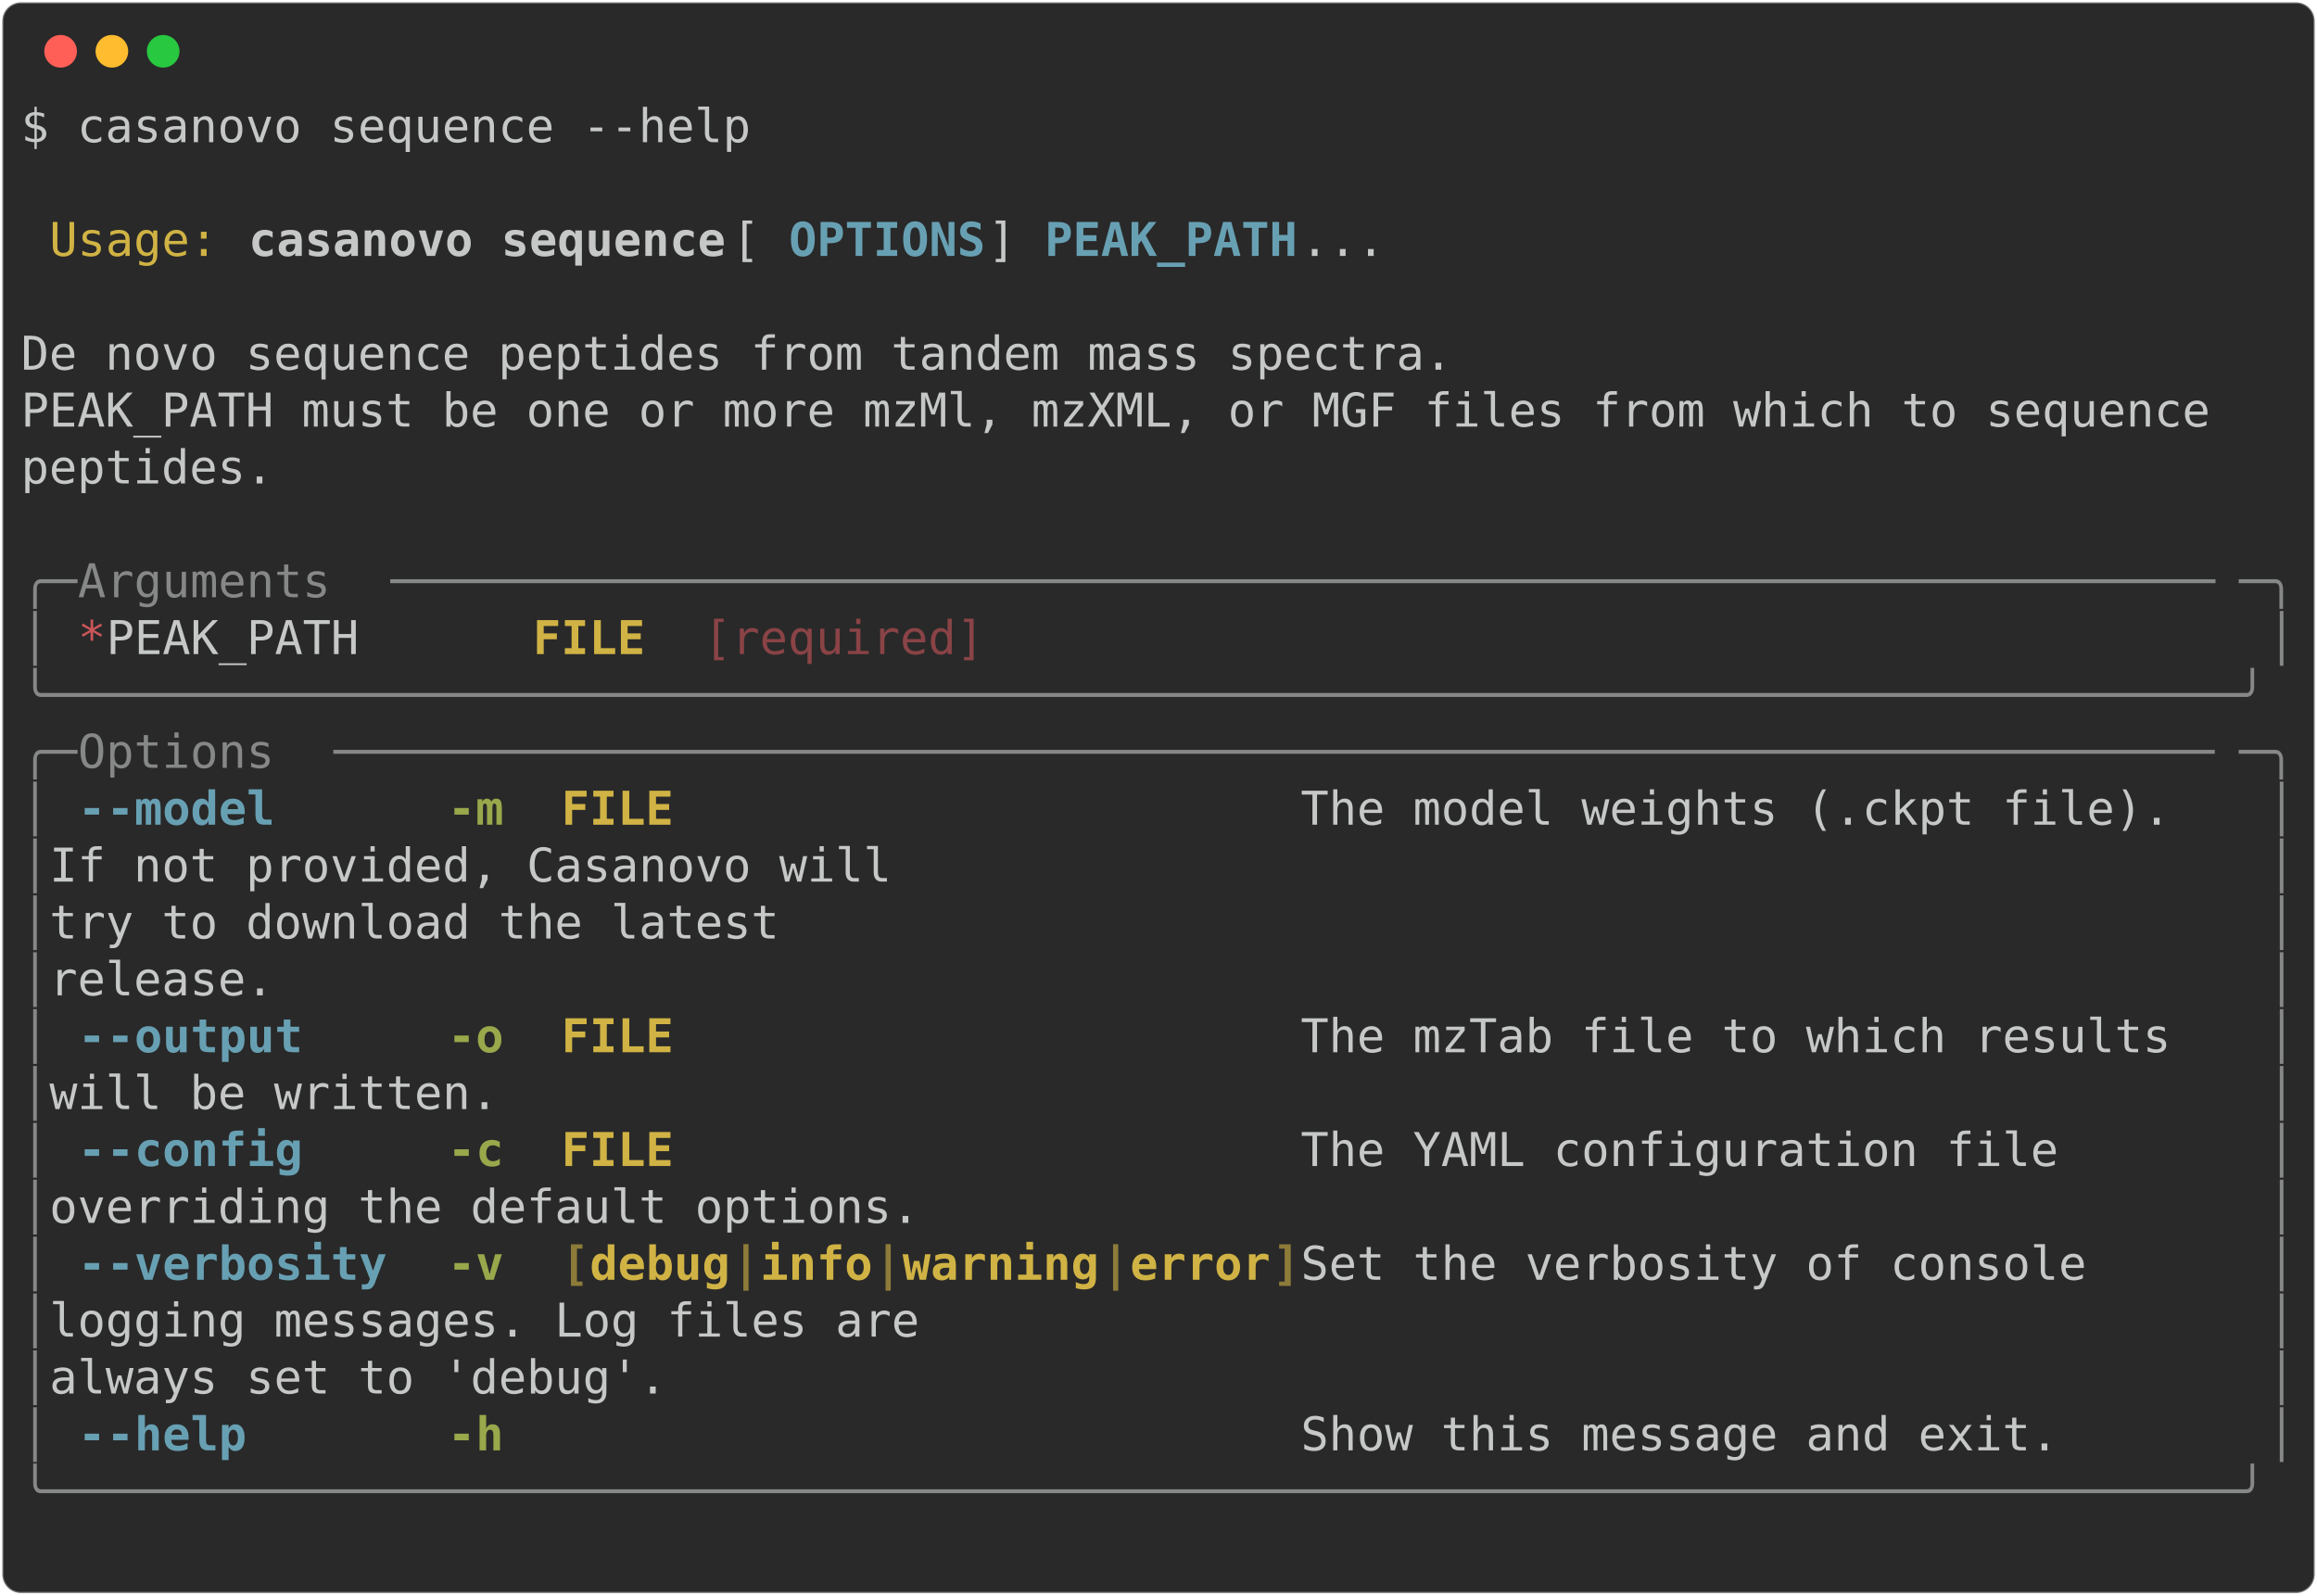
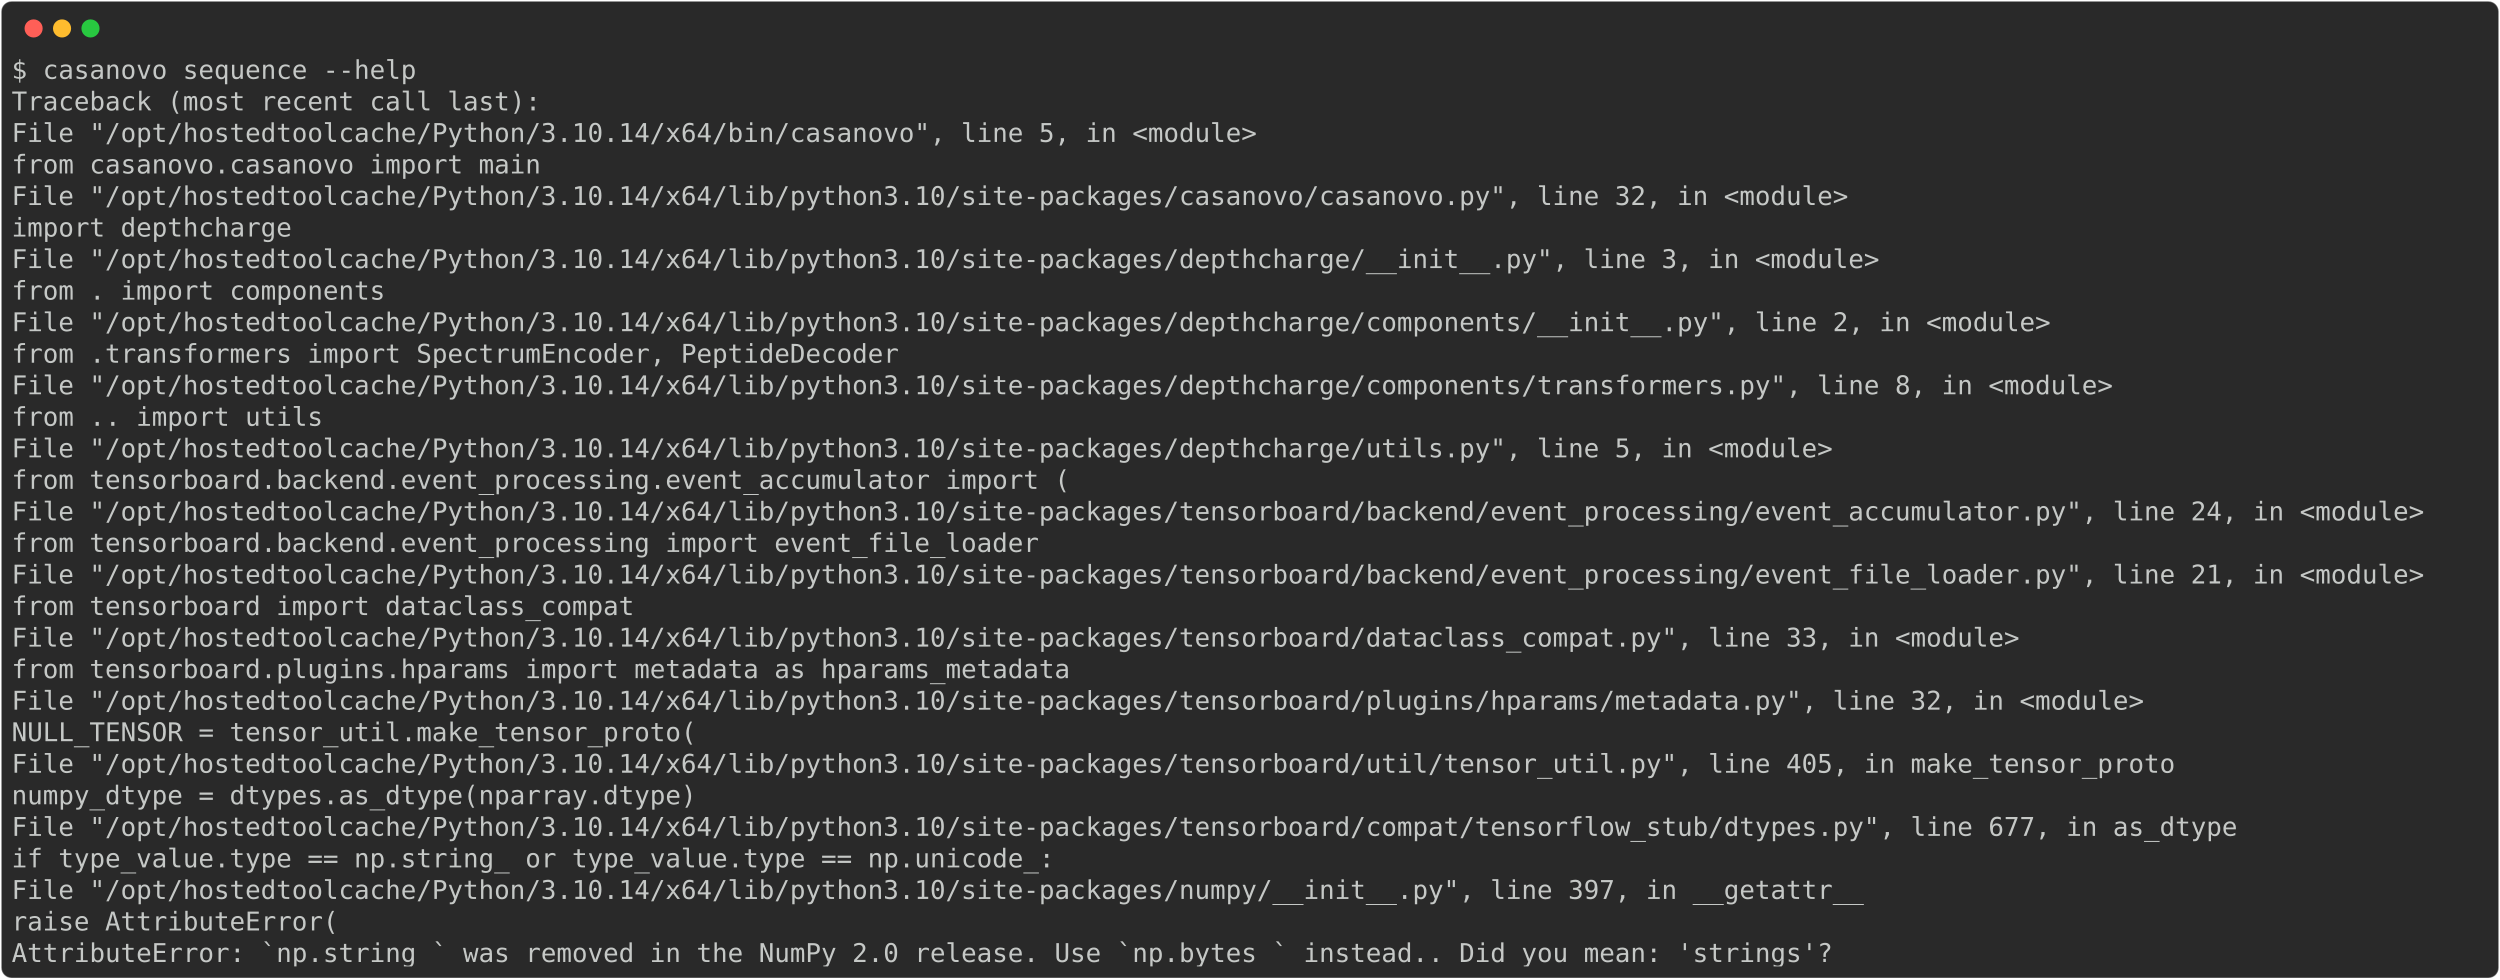
- <svg xmlns="http://www.w3.org/2000/svg" class="rich-terminal" viewBox="0 0 994 684.4">
+ <svg xmlns="http://www.w3.org/2000/svg" class="rich-terminal" viewBox="0 0 1934 757.6">
  <style>

    @font-face {
        font-family: "Fira Code";
        src: local("FiraCode-Regular"),
                url("https://cdnjs.cloudflare.com/ajax/libs/firacode/6.2.0/woff2/FiraCode-Regular.woff2") format("woff2"),
                url("https://cdnjs.cloudflare.com/ajax/libs/firacode/6.2.0/woff/FiraCode-Regular.woff") format("woff");
        font-style: normal;
        font-weight: 400;
    }
    @font-face {
        font-family: "Fira Code";
        src: local("FiraCode-Bold"),
                url("https://cdnjs.cloudflare.com/ajax/libs/firacode/6.2.0/woff2/FiraCode-Bold.woff2") format("woff2"),
                url("https://cdnjs.cloudflare.com/ajax/libs/firacode/6.2.0/woff/FiraCode-Bold.woff") format("woff");
        font-style: bold;
        font-weight: 700;
    }

-     .terminal-2396407494-matrix {
+     .terminal-2412464901-matrix {
        font-family: Fira Code, monospace;
        font-size: 20px;
        line-height: 24.4px;
        font-variant-east-asian: full-width;
    }

-     .terminal-2396407494-title {
+     .terminal-2412464901-title {
        font-size: 18px;
        font-weight: bold;
        font-family: arial;
    }

-     .terminal-2396407494-r1 { fill: #c5c8c6 }
- .terminal-2396407494-r2 { fill: #d0b344 }
- .terminal-2396407494-r3 { fill: #c5c8c6;font-weight: bold }
- .terminal-2396407494-r4 { fill: #68a0b3;font-weight: bold }
- .terminal-2396407494-r5 { fill: #868887 }
- .terminal-2396407494-r6 { fill: #cc555a }
- .terminal-2396407494-r7 { fill: #d0b344;font-weight: bold }
- .terminal-2396407494-r8 { fill: #8a4346 }
- .terminal-2396407494-r9 { fill: #98a84b;font-weight: bold }
- .terminal-2396407494-r10 { fill: #8d7b39;font-weight: bold }
+     .terminal-2412464901-r1 { fill: #c5c8c6 }
    </style>
  <defs>
-     <clipPath id="terminal-2396407494-clip-terminal">
-       <rect x="0" y="0" width="975.0" height="633.4" />
-     </clipPath>
-     <clipPath id="terminal-2396407494-line-0">
-       <rect x="0" y="1.5" width="976" height="24.65" />
-     </clipPath>
-     <clipPath id="terminal-2396407494-line-1">
-       <rect x="0" y="25.9" width="976" height="24.65" />
-     </clipPath>
-     <clipPath id="terminal-2396407494-line-2">
-       <rect x="0" y="50.3" width="976" height="24.65" />
-     </clipPath>
-     <clipPath id="terminal-2396407494-line-3">
-       <rect x="0" y="74.7" width="976" height="24.65" />
-     </clipPath>
-     <clipPath id="terminal-2396407494-line-4">
-       <rect x="0" y="99.1" width="976" height="24.65" />
-     </clipPath>
-     <clipPath id="terminal-2396407494-line-5">
-       <rect x="0" y="123.5" width="976" height="24.65" />
-     </clipPath>
-     <clipPath id="terminal-2396407494-line-6">
-       <rect x="0" y="147.9" width="976" height="24.65" />
-     </clipPath>
-     <clipPath id="terminal-2396407494-line-7">
-       <rect x="0" y="172.3" width="976" height="24.65" />
-     </clipPath>
-     <clipPath id="terminal-2396407494-line-8">
-       <rect x="0" y="196.7" width="976" height="24.65" />
-     </clipPath>
-     <clipPath id="terminal-2396407494-line-9">
-       <rect x="0" y="221.1" width="976" height="24.65" />
-     </clipPath>
-     <clipPath id="terminal-2396407494-line-10">
-       <rect x="0" y="245.5" width="976" height="24.65" />
-     </clipPath>
-     <clipPath id="terminal-2396407494-line-11">
-       <rect x="0" y="269.9" width="976" height="24.65" />
-     </clipPath>
-     <clipPath id="terminal-2396407494-line-12">
-       <rect x="0" y="294.3" width="976" height="24.65" />
-     </clipPath>
-     <clipPath id="terminal-2396407494-line-13">
-       <rect x="0" y="318.7" width="976" height="24.65" />
-     </clipPath>
-     <clipPath id="terminal-2396407494-line-14">
-       <rect x="0" y="343.1" width="976" height="24.65" />
-     </clipPath>
-     <clipPath id="terminal-2396407494-line-15">
-       <rect x="0" y="367.5" width="976" height="24.65" />
-     </clipPath>
-     <clipPath id="terminal-2396407494-line-16">
-       <rect x="0" y="391.9" width="976" height="24.65" />
-     </clipPath>
-     <clipPath id="terminal-2396407494-line-17">
-       <rect x="0" y="416.3" width="976" height="24.65" />
-     </clipPath>
-     <clipPath id="terminal-2396407494-line-18">
-       <rect x="0" y="440.7" width="976" height="24.65" />
-     </clipPath>
-     <clipPath id="terminal-2396407494-line-19">
-       <rect x="0" y="465.1" width="976" height="24.65" />
-     </clipPath>
-     <clipPath id="terminal-2396407494-line-20">
-       <rect x="0" y="489.5" width="976" height="24.65" />
-     </clipPath>
-     <clipPath id="terminal-2396407494-line-21">
-       <rect x="0" y="513.9" width="976" height="24.65" />
-     </clipPath>
-     <clipPath id="terminal-2396407494-line-22">
-       <rect x="0" y="538.3" width="976" height="24.65" />
-     </clipPath>
-     <clipPath id="terminal-2396407494-line-23">
-       <rect x="0" y="562.7" width="976" height="24.65" />
-     </clipPath>
-     <clipPath id="terminal-2396407494-line-24">
-       <rect x="0" y="587.1" width="976" height="24.65" />
+     <clipPath id="terminal-2412464901-clip-terminal">
+       <rect x="0" y="0" width="1914.4" height="706.6" />
+     </clipPath>
+     <clipPath id="terminal-2412464901-line-0">
+       <rect x="0" y="1.5" width="1915.4" height="24.65" />
+     </clipPath>
+     <clipPath id="terminal-2412464901-line-1">
+       <rect x="0" y="25.9" width="1915.4" height="24.65" />
+     </clipPath>
+     <clipPath id="terminal-2412464901-line-2">
+       <rect x="0" y="50.3" width="1915.4" height="24.65" />
+     </clipPath>
+     <clipPath id="terminal-2412464901-line-3">
+       <rect x="0" y="74.7" width="1915.4" height="24.65" />
+     </clipPath>
+     <clipPath id="terminal-2412464901-line-4">
+       <rect x="0" y="99.1" width="1915.4" height="24.65" />
+     </clipPath>
+     <clipPath id="terminal-2412464901-line-5">
+       <rect x="0" y="123.5" width="1915.4" height="24.65" />
+     </clipPath>
+     <clipPath id="terminal-2412464901-line-6">
+       <rect x="0" y="147.9" width="1915.4" height="24.65" />
+     </clipPath>
+     <clipPath id="terminal-2412464901-line-7">
+       <rect x="0" y="172.3" width="1915.4" height="24.65" />
+     </clipPath>
+     <clipPath id="terminal-2412464901-line-8">
+       <rect x="0" y="196.7" width="1915.4" height="24.65" />
+     </clipPath>
+     <clipPath id="terminal-2412464901-line-9">
+       <rect x="0" y="221.1" width="1915.4" height="24.65" />
+     </clipPath>
+     <clipPath id="terminal-2412464901-line-10">
+       <rect x="0" y="245.5" width="1915.4" height="24.65" />
+     </clipPath>
+     <clipPath id="terminal-2412464901-line-11">
+       <rect x="0" y="269.9" width="1915.4" height="24.65" />
+     </clipPath>
+     <clipPath id="terminal-2412464901-line-12">
+       <rect x="0" y="294.3" width="1915.4" height="24.65" />
+     </clipPath>
+     <clipPath id="terminal-2412464901-line-13">
+       <rect x="0" y="318.7" width="1915.4" height="24.65" />
+     </clipPath>
+     <clipPath id="terminal-2412464901-line-14">
+       <rect x="0" y="343.1" width="1915.4" height="24.65" />
+     </clipPath>
+     <clipPath id="terminal-2412464901-line-15">
+       <rect x="0" y="367.5" width="1915.4" height="24.65" />
+     </clipPath>
+     <clipPath id="terminal-2412464901-line-16">
+       <rect x="0" y="391.9" width="1915.4" height="24.65" />
+     </clipPath>
+     <clipPath id="terminal-2412464901-line-17">
+       <rect x="0" y="416.3" width="1915.4" height="24.65" />
+     </clipPath>
+     <clipPath id="terminal-2412464901-line-18">
+       <rect x="0" y="440.7" width="1915.4" height="24.65" />
+     </clipPath>
+     <clipPath id="terminal-2412464901-line-19">
+       <rect x="0" y="465.1" width="1915.4" height="24.65" />
+     </clipPath>
+     <clipPath id="terminal-2412464901-line-20">
+       <rect x="0" y="489.5" width="1915.4" height="24.65" />
+     </clipPath>
+     <clipPath id="terminal-2412464901-line-21">
+       <rect x="0" y="513.9" width="1915.4" height="24.65" />
+     </clipPath>
+     <clipPath id="terminal-2412464901-line-22">
+       <rect x="0" y="538.3" width="1915.4" height="24.65" />
+     </clipPath>
+     <clipPath id="terminal-2412464901-line-23">
+       <rect x="0" y="562.7" width="1915.4" height="24.65" />
+     </clipPath>
+     <clipPath id="terminal-2412464901-line-24">
+       <rect x="0" y="587.1" width="1915.4" height="24.65" />
+     </clipPath>
+     <clipPath id="terminal-2412464901-line-25">
+       <rect x="0" y="611.5" width="1915.4" height="24.65" />
+     </clipPath>
+     <clipPath id="terminal-2412464901-line-26">
+       <rect x="0" y="635.9" width="1915.4" height="24.65" />
+     </clipPath>
+     <clipPath id="terminal-2412464901-line-27">
+       <rect x="0" y="660.3" width="1915.4" height="24.65" />
    </clipPath>
  </defs>
-   <rect fill="#292929" stroke="rgba(255,255,255,0.35)" stroke-width="1" x="1" y="1" width="992" height="682.4" rx="8" />
+   <rect fill="#292929" stroke="rgba(255,255,255,0.35)" stroke-width="1" x="1" y="1" width="1932" height="755.6" rx="8" />
  <g transform="translate(26,22)">
    <circle cx="0" cy="0" r="7" fill="#ff5f57" />
    <circle cx="22" cy="0" r="7" fill="#febc2e" />
    <circle cx="44" cy="0" r="7" fill="#28c840" />
  </g>
-   <g transform="translate(9, 41)" clip-path="url(#terminal-2396407494-clip-terminal)">
-     <g class="terminal-2396407494-matrix">
-       <text class="terminal-2396407494-r1" x="0" y="20" textLength="317.2" clip-path="url(#terminal-2396407494-line-0)">$ casanovo sequence --help</text>
-       <text class="terminal-2396407494-r1" x="976" y="20" textLength="12.2" clip-path="url(#terminal-2396407494-line-0)">
- </text>
-       <text class="terminal-2396407494-r1" x="976" y="44.4" textLength="12.2" clip-path="url(#terminal-2396407494-line-1)">
- </text>
-       <text class="terminal-2396407494-r2" x="12.2" y="68.8" textLength="73.2" clip-path="url(#terminal-2396407494-line-2)">Usage:</text>
-       <text class="terminal-2396407494-r3" x="97.6" y="68.8" textLength="207.4" clip-path="url(#terminal-2396407494-line-2)">casanovo sequence</text>
-       <text class="terminal-2396407494-r1" x="305" y="68.8" textLength="24.4" clip-path="url(#terminal-2396407494-line-2)"> [</text>
-       <text class="terminal-2396407494-r4" x="329.4" y="68.8" textLength="85.4" clip-path="url(#terminal-2396407494-line-2)">OPTIONS</text>
-       <text class="terminal-2396407494-r1" x="414.8" y="68.8" textLength="24.4" clip-path="url(#terminal-2396407494-line-2)">] </text>
-       <text class="terminal-2396407494-r4" x="439.2" y="68.8" textLength="109.8" clip-path="url(#terminal-2396407494-line-2)">PEAK_PATH</text>
-       <text class="terminal-2396407494-r1" x="549" y="68.8" textLength="427" clip-path="url(#terminal-2396407494-line-2)">...                                </text>
-       <text class="terminal-2396407494-r1" x="976" y="68.8" textLength="12.2" clip-path="url(#terminal-2396407494-line-2)">
- </text>
-       <text class="terminal-2396407494-r1" x="976" y="93.2" textLength="12.2" clip-path="url(#terminal-2396407494-line-3)">
- </text>
-       <text class="terminal-2396407494-r1" x="0" y="117.6" textLength="976" clip-path="url(#terminal-2396407494-line-4)"> De novo sequence peptides from tandem mass spectra.                            </text>
-       <text class="terminal-2396407494-r1" x="976" y="117.6" textLength="12.2" clip-path="url(#terminal-2396407494-line-4)">
- </text>
-       <text class="terminal-2396407494-r1" x="0" y="142" textLength="976" clip-path="url(#terminal-2396407494-line-5)"> PEAK_PATH must be one or more mzMl, mzXML, or MGF files from which to sequence </text>
-       <text class="terminal-2396407494-r1" x="976" y="142" textLength="12.2" clip-path="url(#terminal-2396407494-line-5)">
- </text>
-       <text class="terminal-2396407494-r1" x="0" y="166.4" textLength="976" clip-path="url(#terminal-2396407494-line-6)"> peptides.                                                                      </text>
-       <text class="terminal-2396407494-r1" x="976" y="166.4" textLength="12.2" clip-path="url(#terminal-2396407494-line-6)">
- </text>
-       <text class="terminal-2396407494-r1" x="976" y="190.8" textLength="12.2" clip-path="url(#terminal-2396407494-line-7)">
- </text>
-       <text class="terminal-2396407494-r5" x="0" y="215.2" textLength="24.4" clip-path="url(#terminal-2396407494-line-8)">╭─</text>
-       <text class="terminal-2396407494-r5" x="24.4" y="215.2" textLength="134.2" clip-path="url(#terminal-2396407494-line-8)"> Arguments </text>
-       <text class="terminal-2396407494-r5" x="158.6" y="215.2" textLength="793" clip-path="url(#terminal-2396407494-line-8)">─────────────────────────────────────────────────────────────────</text>
-       <text class="terminal-2396407494-r5" x="951.6" y="215.2" textLength="24.4" clip-path="url(#terminal-2396407494-line-8)">─╮</text>
-       <text class="terminal-2396407494-r1" x="976" y="215.2" textLength="12.2" clip-path="url(#terminal-2396407494-line-8)">
- </text>
-       <text class="terminal-2396407494-r5" x="0" y="239.6" textLength="12.2" clip-path="url(#terminal-2396407494-line-9)">│</text>
-       <text class="terminal-2396407494-r6" x="24.4" y="239.6" textLength="12.2" clip-path="url(#terminal-2396407494-line-9)">*</text>
-       <text class="terminal-2396407494-r1" x="36.6" y="239.6" textLength="183" clip-path="url(#terminal-2396407494-line-9)">  PEAK_PATH    </text>
-       <text class="terminal-2396407494-r7" x="219.6" y="239.6" textLength="48.8" clip-path="url(#terminal-2396407494-line-9)">FILE</text>
-       <text class="terminal-2396407494-r8" x="292.8" y="239.6" textLength="122" clip-path="url(#terminal-2396407494-line-9)">[required]</text>
-       <text class="terminal-2396407494-r5" x="963.8" y="239.6" textLength="12.2" clip-path="url(#terminal-2396407494-line-9)">│</text>
-       <text class="terminal-2396407494-r1" x="976" y="239.6" textLength="12.2" clip-path="url(#terminal-2396407494-line-9)">
- </text>
-       <text class="terminal-2396407494-r5" x="0" y="264" textLength="976" clip-path="url(#terminal-2396407494-line-10)">╰──────────────────────────────────────────────────────────────────────────────╯</text>
-       <text class="terminal-2396407494-r1" x="976" y="264" textLength="12.2" clip-path="url(#terminal-2396407494-line-10)">
- </text>
-       <text class="terminal-2396407494-r5" x="0" y="288.4" textLength="24.4" clip-path="url(#terminal-2396407494-line-11)">╭─</text>
-       <text class="terminal-2396407494-r5" x="24.4" y="288.4" textLength="109.8" clip-path="url(#terminal-2396407494-line-11)"> Options </text>
-       <text class="terminal-2396407494-r5" x="134.2" y="288.4" textLength="817.4" clip-path="url(#terminal-2396407494-line-11)">───────────────────────────────────────────────────────────────────</text>
-       <text class="terminal-2396407494-r5" x="951.6" y="288.4" textLength="24.4" clip-path="url(#terminal-2396407494-line-11)">─╮</text>
-       <text class="terminal-2396407494-r1" x="976" y="288.4" textLength="12.2" clip-path="url(#terminal-2396407494-line-11)">
- </text>
-       <text class="terminal-2396407494-r5" x="0" y="312.8" textLength="12.2" clip-path="url(#terminal-2396407494-line-12)">│</text>
-       <text class="terminal-2396407494-r4" x="24.4" y="312.8" textLength="12.2" clip-path="url(#terminal-2396407494-line-12)">-</text>
-       <text class="terminal-2396407494-r4" x="36.6" y="312.8" textLength="73.2" clip-path="url(#terminal-2396407494-line-12)">-model</text>
-       <text class="terminal-2396407494-r9" x="183" y="312.8" textLength="24.4" clip-path="url(#terminal-2396407494-line-12)">-m</text>
-       <text class="terminal-2396407494-r7" x="231.8" y="312.8" textLength="317.2" clip-path="url(#terminal-2396407494-line-12)">FILE                      </text>
-       <text class="terminal-2396407494-r1" x="549" y="312.8" textLength="414.8" clip-path="url(#terminal-2396407494-line-12)">  The model weights (.ckpt file). </text>
-       <text class="terminal-2396407494-r5" x="963.8" y="312.8" textLength="12.2" clip-path="url(#terminal-2396407494-line-12)">│</text>
-       <text class="terminal-2396407494-r1" x="976" y="312.8" textLength="12.2" clip-path="url(#terminal-2396407494-line-12)">
- </text>
-       <text class="terminal-2396407494-r5" x="0" y="337.2" textLength="12.2" clip-path="url(#terminal-2396407494-line-13)">│</text>
-       <text class="terminal-2396407494-r1" x="12.2" y="337.2" textLength="951.6" clip-path="url(#terminal-2396407494-line-13)">                                              If not provided, Casanovo will  </text>
-       <text class="terminal-2396407494-r5" x="963.8" y="337.2" textLength="12.2" clip-path="url(#terminal-2396407494-line-13)">│</text>
-       <text class="terminal-2396407494-r1" x="976" y="337.2" textLength="12.2" clip-path="url(#terminal-2396407494-line-13)">
- </text>
-       <text class="terminal-2396407494-r5" x="0" y="361.6" textLength="12.2" clip-path="url(#terminal-2396407494-line-14)">│</text>
-       <text class="terminal-2396407494-r1" x="12.2" y="361.6" textLength="951.6" clip-path="url(#terminal-2396407494-line-14)">                                              try to download the latest      </text>
-       <text class="terminal-2396407494-r5" x="963.8" y="361.6" textLength="12.2" clip-path="url(#terminal-2396407494-line-14)">│</text>
-       <text class="terminal-2396407494-r1" x="976" y="361.6" textLength="12.2" clip-path="url(#terminal-2396407494-line-14)">
- </text>
-       <text class="terminal-2396407494-r5" x="0" y="386" textLength="12.2" clip-path="url(#terminal-2396407494-line-15)">│</text>
-       <text class="terminal-2396407494-r1" x="12.2" y="386" textLength="951.6" clip-path="url(#terminal-2396407494-line-15)">                                              release.                        </text>
-       <text class="terminal-2396407494-r5" x="963.8" y="386" textLength="12.2" clip-path="url(#terminal-2396407494-line-15)">│</text>
-       <text class="terminal-2396407494-r1" x="976" y="386" textLength="12.2" clip-path="url(#terminal-2396407494-line-15)">
- </text>
-       <text class="terminal-2396407494-r5" x="0" y="410.4" textLength="12.2" clip-path="url(#terminal-2396407494-line-16)">│</text>
-       <text class="terminal-2396407494-r4" x="24.4" y="410.4" textLength="12.2" clip-path="url(#terminal-2396407494-line-16)">-</text>
-       <text class="terminal-2396407494-r4" x="36.6" y="410.4" textLength="85.4" clip-path="url(#terminal-2396407494-line-16)">-output</text>
-       <text class="terminal-2396407494-r9" x="183" y="410.4" textLength="24.4" clip-path="url(#terminal-2396407494-line-16)">-o</text>
-       <text class="terminal-2396407494-r7" x="231.8" y="410.4" textLength="317.2" clip-path="url(#terminal-2396407494-line-16)">FILE                      </text>
-       <text class="terminal-2396407494-r1" x="549" y="410.4" textLength="414.8" clip-path="url(#terminal-2396407494-line-16)">  The mzTab file to which results </text>
-       <text class="terminal-2396407494-r5" x="963.8" y="410.4" textLength="12.2" clip-path="url(#terminal-2396407494-line-16)">│</text>
-       <text class="terminal-2396407494-r1" x="976" y="410.4" textLength="12.2" clip-path="url(#terminal-2396407494-line-16)">
- </text>
-       <text class="terminal-2396407494-r5" x="0" y="434.8" textLength="12.2" clip-path="url(#terminal-2396407494-line-17)">│</text>
-       <text class="terminal-2396407494-r1" x="12.2" y="434.8" textLength="951.6" clip-path="url(#terminal-2396407494-line-17)">                                              will be written.                </text>
-       <text class="terminal-2396407494-r5" x="963.8" y="434.8" textLength="12.2" clip-path="url(#terminal-2396407494-line-17)">│</text>
-       <text class="terminal-2396407494-r1" x="976" y="434.8" textLength="12.2" clip-path="url(#terminal-2396407494-line-17)">
- </text>
-       <text class="terminal-2396407494-r5" x="0" y="459.2" textLength="12.2" clip-path="url(#terminal-2396407494-line-18)">│</text>
-       <text class="terminal-2396407494-r4" x="24.4" y="459.2" textLength="12.2" clip-path="url(#terminal-2396407494-line-18)">-</text>
-       <text class="terminal-2396407494-r4" x="36.6" y="459.2" textLength="85.4" clip-path="url(#terminal-2396407494-line-18)">-config</text>
-       <text class="terminal-2396407494-r9" x="183" y="459.2" textLength="24.4" clip-path="url(#terminal-2396407494-line-18)">-c</text>
-       <text class="terminal-2396407494-r7" x="231.8" y="459.2" textLength="317.2" clip-path="url(#terminal-2396407494-line-18)">FILE                      </text>
-       <text class="terminal-2396407494-r1" x="549" y="459.2" textLength="414.8" clip-path="url(#terminal-2396407494-line-18)">  The YAML configuration file     </text>
-       <text class="terminal-2396407494-r5" x="963.8" y="459.2" textLength="12.2" clip-path="url(#terminal-2396407494-line-18)">│</text>
-       <text class="terminal-2396407494-r1" x="976" y="459.2" textLength="12.2" clip-path="url(#terminal-2396407494-line-18)">
- </text>
-       <text class="terminal-2396407494-r5" x="0" y="483.6" textLength="12.2" clip-path="url(#terminal-2396407494-line-19)">│</text>
-       <text class="terminal-2396407494-r1" x="12.2" y="483.6" textLength="951.6" clip-path="url(#terminal-2396407494-line-19)">                                              overriding the default options. </text>
-       <text class="terminal-2396407494-r5" x="963.8" y="483.6" textLength="12.2" clip-path="url(#terminal-2396407494-line-19)">│</text>
-       <text class="terminal-2396407494-r1" x="976" y="483.6" textLength="12.2" clip-path="url(#terminal-2396407494-line-19)">
- </text>
-       <text class="terminal-2396407494-r5" x="0" y="508" textLength="12.2" clip-path="url(#terminal-2396407494-line-20)">│</text>
-       <text class="terminal-2396407494-r4" x="24.4" y="508" textLength="12.2" clip-path="url(#terminal-2396407494-line-20)">-</text>
-       <text class="terminal-2396407494-r4" x="36.6" y="508" textLength="122" clip-path="url(#terminal-2396407494-line-20)">-verbosity</text>
-       <text class="terminal-2396407494-r9" x="183" y="508" textLength="24.4" clip-path="url(#terminal-2396407494-line-20)">-v</text>
-       <text class="terminal-2396407494-r10" x="231.8" y="508" textLength="12.2" clip-path="url(#terminal-2396407494-line-20)">[</text>
-       <text class="terminal-2396407494-r7" x="244" y="508" textLength="61" clip-path="url(#terminal-2396407494-line-20)">debug</text>
-       <text class="terminal-2396407494-r10" x="305" y="508" textLength="12.2" clip-path="url(#terminal-2396407494-line-20)">|</text>
-       <text class="terminal-2396407494-r7" x="317.2" y="508" textLength="48.8" clip-path="url(#terminal-2396407494-line-20)">info</text>
-       <text class="terminal-2396407494-r10" x="366" y="508" textLength="12.2" clip-path="url(#terminal-2396407494-line-20)">|</text>
-       <text class="terminal-2396407494-r7" x="378.2" y="508" textLength="85.4" clip-path="url(#terminal-2396407494-line-20)">warning</text>
-       <text class="terminal-2396407494-r10" x="463.6" y="508" textLength="12.2" clip-path="url(#terminal-2396407494-line-20)">|</text>
-       <text class="terminal-2396407494-r7" x="475.8" y="508" textLength="61" clip-path="url(#terminal-2396407494-line-20)">error</text>
-       <text class="terminal-2396407494-r10" x="536.8" y="508" textLength="12.2" clip-path="url(#terminal-2396407494-line-20)">]</text>
-       <text class="terminal-2396407494-r1" x="549" y="508" textLength="414.8" clip-path="url(#terminal-2396407494-line-20)">  Set the verbosity of console    </text>
-       <text class="terminal-2396407494-r5" x="963.8" y="508" textLength="12.2" clip-path="url(#terminal-2396407494-line-20)">│</text>
-       <text class="terminal-2396407494-r1" x="976" y="508" textLength="12.2" clip-path="url(#terminal-2396407494-line-20)">
- </text>
-       <text class="terminal-2396407494-r5" x="0" y="532.4" textLength="12.2" clip-path="url(#terminal-2396407494-line-21)">│</text>
-       <text class="terminal-2396407494-r1" x="12.2" y="532.4" textLength="951.6" clip-path="url(#terminal-2396407494-line-21)">                                              logging messages. Log files are </text>
-       <text class="terminal-2396407494-r5" x="963.8" y="532.4" textLength="12.2" clip-path="url(#terminal-2396407494-line-21)">│</text>
-       <text class="terminal-2396407494-r1" x="976" y="532.4" textLength="12.2" clip-path="url(#terminal-2396407494-line-21)">
- </text>
-       <text class="terminal-2396407494-r5" x="0" y="556.8" textLength="12.2" clip-path="url(#terminal-2396407494-line-22)">│</text>
-       <text class="terminal-2396407494-r1" x="12.2" y="556.8" textLength="951.6" clip-path="url(#terminal-2396407494-line-22)">                                              always set to 'debug'.          </text>
-       <text class="terminal-2396407494-r5" x="963.8" y="556.8" textLength="12.2" clip-path="url(#terminal-2396407494-line-22)">│</text>
-       <text class="terminal-2396407494-r1" x="976" y="556.8" textLength="12.2" clip-path="url(#terminal-2396407494-line-22)">
- </text>
-       <text class="terminal-2396407494-r5" x="0" y="581.2" textLength="12.2" clip-path="url(#terminal-2396407494-line-23)">│</text>
-       <text class="terminal-2396407494-r4" x="24.4" y="581.2" textLength="12.2" clip-path="url(#terminal-2396407494-line-23)">-</text>
-       <text class="terminal-2396407494-r4" x="36.6" y="581.2" textLength="61" clip-path="url(#terminal-2396407494-line-23)">-help</text>
-       <text class="terminal-2396407494-r9" x="183" y="581.2" textLength="24.4" clip-path="url(#terminal-2396407494-line-23)">-h</text>
-       <text class="terminal-2396407494-r1" x="549" y="581.2" textLength="414.8" clip-path="url(#terminal-2396407494-line-23)">  Show this message and exit.     </text>
-       <text class="terminal-2396407494-r5" x="963.8" y="581.2" textLength="12.2" clip-path="url(#terminal-2396407494-line-23)">│</text>
-       <text class="terminal-2396407494-r1" x="976" y="581.2" textLength="12.2" clip-path="url(#terminal-2396407494-line-23)">
- </text>
-       <text class="terminal-2396407494-r5" x="0" y="605.6" textLength="976" clip-path="url(#terminal-2396407494-line-24)">╰──────────────────────────────────────────────────────────────────────────────╯</text>
-       <text class="terminal-2396407494-r1" x="976" y="605.6" textLength="12.2" clip-path="url(#terminal-2396407494-line-24)">
- </text>
-       <text class="terminal-2396407494-r1" x="976" y="630" textLength="12.2" clip-path="url(#terminal-2396407494-line-25)">
+   <g transform="translate(9, 41)" clip-path="url(#terminal-2412464901-clip-terminal)">
+     <g class="terminal-2412464901-matrix">
+       <text class="terminal-2412464901-r1" x="0" y="20" textLength="317.2" clip-path="url(#terminal-2412464901-line-0)">$ casanovo sequence --help</text>
+       <text class="terminal-2412464901-r1" x="1915.4" y="20" textLength="12.2" clip-path="url(#terminal-2412464901-line-0)">
+ </text>
+       <text class="terminal-2412464901-r1" x="0" y="44.4" textLength="414.8" clip-path="url(#terminal-2412464901-line-1)">Traceback (most recent call last):</text>
+       <text class="terminal-2412464901-r1" x="1915.4" y="44.4" textLength="12.2" clip-path="url(#terminal-2412464901-line-1)">
+ </text>
+       <text class="terminal-2412464901-r1" x="0" y="68.8" textLength="1000.4" clip-path="url(#terminal-2412464901-line-2)">  File "/opt/hostedtoolcache/Python/3.10.14/x64/bin/casanovo", line 5, in &lt;module&gt;</text>
+       <text class="terminal-2412464901-r1" x="1915.4" y="68.8" textLength="12.2" clip-path="url(#terminal-2412464901-line-2)">
+ </text>
+       <text class="terminal-2412464901-r1" x="0" y="93.2" textLength="463.6" clip-path="url(#terminal-2412464901-line-3)">    from casanovo.casanovo import main</text>
+       <text class="terminal-2412464901-r1" x="1915.4" y="93.2" textLength="12.2" clip-path="url(#terminal-2412464901-line-3)">
+ </text>
+       <text class="terminal-2412464901-r1" x="0" y="117.6" textLength="1464" clip-path="url(#terminal-2412464901-line-4)">  File "/opt/hostedtoolcache/Python/3.10.14/x64/lib/python3.10/site-packages/casanovo/casanovo.py", line 32, in &lt;module&gt;</text>
+       <text class="terminal-2412464901-r1" x="1915.4" y="117.6" textLength="12.2" clip-path="url(#terminal-2412464901-line-4)">
+ </text>
+       <text class="terminal-2412464901-r1" x="0" y="142" textLength="268.4" clip-path="url(#terminal-2412464901-line-5)">    import depthcharge</text>
+       <text class="terminal-2412464901-r1" x="1915.4" y="142" textLength="12.2" clip-path="url(#terminal-2412464901-line-5)">
+ </text>
+       <text class="terminal-2412464901-r1" x="0" y="166.4" textLength="1488.4" clip-path="url(#terminal-2412464901-line-6)">  File "/opt/hostedtoolcache/Python/3.10.14/x64/lib/python3.10/site-packages/depthcharge/__init__.py", line 3, in &lt;module&gt;</text>
+       <text class="terminal-2412464901-r1" x="1915.4" y="166.4" textLength="12.2" clip-path="url(#terminal-2412464901-line-6)">
+ </text>
+       <text class="terminal-2412464901-r1" x="0" y="190.8" textLength="341.6" clip-path="url(#terminal-2412464901-line-7)">    from . import components</text>
+       <text class="terminal-2412464901-r1" x="1915.4" y="190.8" textLength="12.2" clip-path="url(#terminal-2412464901-line-7)">
+ </text>
+       <text class="terminal-2412464901-r1" x="0" y="215.2" textLength="1622.6" clip-path="url(#terminal-2412464901-line-8)">  File "/opt/hostedtoolcache/Python/3.10.14/x64/lib/python3.10/site-packages/depthcharge/components/__init__.py", line 2, in &lt;module&gt;</text>
+       <text class="terminal-2412464901-r1" x="1915.4" y="215.2" textLength="12.2" clip-path="url(#terminal-2412464901-line-8)">
+ </text>
+       <text class="terminal-2412464901-r1" x="0" y="239.6" textLength="744.2" clip-path="url(#terminal-2412464901-line-9)">    from .transformers import SpectrumEncoder, PeptideDecoder</text>
+       <text class="terminal-2412464901-r1" x="1915.4" y="239.6" textLength="12.2" clip-path="url(#terminal-2412464901-line-9)">
+ </text>
+       <text class="terminal-2412464901-r1" x="0" y="264" textLength="1671.4" clip-path="url(#terminal-2412464901-line-10)">  File "/opt/hostedtoolcache/Python/3.10.14/x64/lib/python3.10/site-packages/depthcharge/components/transformers.py", line 8, in &lt;module&gt;</text>
+       <text class="terminal-2412464901-r1" x="1915.4" y="264" textLength="12.2" clip-path="url(#terminal-2412464901-line-10)">
+ </text>
+       <text class="terminal-2412464901-r1" x="0" y="288.4" textLength="292.8" clip-path="url(#terminal-2412464901-line-11)">    from .. import utils</text>
+       <text class="terminal-2412464901-r1" x="1915.4" y="288.4" textLength="12.2" clip-path="url(#terminal-2412464901-line-11)">
+ </text>
+       <text class="terminal-2412464901-r1" x="0" y="312.8" textLength="1451.8" clip-path="url(#terminal-2412464901-line-12)">  File "/opt/hostedtoolcache/Python/3.10.14/x64/lib/python3.10/site-packages/depthcharge/utils.py", line 5, in &lt;module&gt;</text>
+       <text class="terminal-2412464901-r1" x="1915.4" y="312.8" textLength="12.2" clip-path="url(#terminal-2412464901-line-12)">
+ </text>
+       <text class="terminal-2412464901-r1" x="0" y="337.2" textLength="878.4" clip-path="url(#terminal-2412464901-line-13)">    from tensorboard.backend.event_processing.event_accumulator import (</text>
+       <text class="terminal-2412464901-r1" x="1915.4" y="337.2" textLength="12.2" clip-path="url(#terminal-2412464901-line-13)">
+ </text>
+       <text class="terminal-2412464901-r1" x="0" y="361.6" textLength="1915.4" clip-path="url(#terminal-2412464901-line-14)">  File "/opt/hostedtoolcache/Python/3.10.14/x64/lib/python3.10/site-packages/tensorboard/backend/event_processing/event_accumulator.py", line 24, in &lt;module&gt;</text>
+       <text class="terminal-2412464901-r1" x="1915.4" y="361.6" textLength="12.2" clip-path="url(#terminal-2412464901-line-14)">
+ </text>
+       <text class="terminal-2412464901-r1" x="0" y="386" textLength="854" clip-path="url(#terminal-2412464901-line-15)">    from tensorboard.backend.event_processing import event_file_loader</text>
+       <text class="terminal-2412464901-r1" x="1915.4" y="386" textLength="12.2" clip-path="url(#terminal-2412464901-line-15)">
+ </text>
+       <text class="terminal-2412464901-r1" x="0" y="410.4" textLength="1915.4" clip-path="url(#terminal-2412464901-line-16)">  File "/opt/hostedtoolcache/Python/3.10.14/x64/lib/python3.10/site-packages/tensorboard/backend/event_processing/event_file_loader.py", line 21, in &lt;module&gt;</text>
+       <text class="terminal-2412464901-r1" x="1915.4" y="410.4" textLength="12.2" clip-path="url(#terminal-2412464901-line-16)">
+ </text>
+       <text class="terminal-2412464901-r1" x="0" y="434.8" textLength="536.8" clip-path="url(#terminal-2412464901-line-17)">    from tensorboard import dataclass_compat</text>
+       <text class="terminal-2412464901-r1" x="1915.4" y="434.8" textLength="12.2" clip-path="url(#terminal-2412464901-line-17)">
+ </text>
+       <text class="terminal-2412464901-r1" x="0" y="459.2" textLength="1598.2" clip-path="url(#terminal-2412464901-line-18)">  File "/opt/hostedtoolcache/Python/3.10.14/x64/lib/python3.10/site-packages/tensorboard/dataclass_compat.py", line 33, in &lt;module&gt;</text>
+       <text class="terminal-2412464901-r1" x="1915.4" y="459.2" textLength="12.2" clip-path="url(#terminal-2412464901-line-18)">
+ </text>
+       <text class="terminal-2412464901-r1" x="0" y="483.6" textLength="878.4" clip-path="url(#terminal-2412464901-line-19)">    from tensorboard.plugins.hparams import metadata as hparams_metadata</text>
+       <text class="terminal-2412464901-r1" x="1915.4" y="483.6" textLength="12.2" clip-path="url(#terminal-2412464901-line-19)">
+ </text>
+       <text class="terminal-2412464901-r1" x="0" y="508" textLength="1695.8" clip-path="url(#terminal-2412464901-line-20)">  File "/opt/hostedtoolcache/Python/3.10.14/x64/lib/python3.10/site-packages/tensorboard/plugins/hparams/metadata.py", line 32, in &lt;module&gt;</text>
+       <text class="terminal-2412464901-r1" x="1915.4" y="508" textLength="12.2" clip-path="url(#terminal-2412464901-line-20)">
+ </text>
+       <text class="terminal-2412464901-r1" x="0" y="532.4" textLength="585.6" clip-path="url(#terminal-2412464901-line-21)">    NULL_TENSOR = tensor_util.make_tensor_proto(</text>
+       <text class="terminal-2412464901-r1" x="1915.4" y="532.4" textLength="12.2" clip-path="url(#terminal-2412464901-line-21)">
+ </text>
+       <text class="terminal-2412464901-r1" x="0" y="556.8" textLength="1720.2" clip-path="url(#terminal-2412464901-line-22)">  File "/opt/hostedtoolcache/Python/3.10.14/x64/lib/python3.10/site-packages/tensorboard/util/tensor_util.py", line 405, in make_tensor_proto</text>
+       <text class="terminal-2412464901-r1" x="1915.4" y="556.8" textLength="12.2" clip-path="url(#terminal-2412464901-line-22)">
+ </text>
+       <text class="terminal-2412464901-r1" x="0" y="581.2" textLength="585.6" clip-path="url(#terminal-2412464901-line-23)">    numpy_dtype = dtypes.as_dtype(nparray.dtype)</text>
+       <text class="terminal-2412464901-r1" x="1915.4" y="581.2" textLength="12.2" clip-path="url(#terminal-2412464901-line-23)">
+ </text>
+       <text class="terminal-2412464901-r1" x="0" y="605.6" textLength="1769" clip-path="url(#terminal-2412464901-line-24)">  File "/opt/hostedtoolcache/Python/3.10.14/x64/lib/python3.10/site-packages/tensorboard/compat/tensorflow_stub/dtypes.py", line 677, in as_dtype</text>
+       <text class="terminal-2412464901-r1" x="1915.4" y="605.6" textLength="12.2" clip-path="url(#terminal-2412464901-line-24)">
+ </text>
+       <text class="terminal-2412464901-r1" x="0" y="630" textLength="866.2" clip-path="url(#terminal-2412464901-line-25)">    if type_value.type == np.string_ or type_value.type == np.unicode_:</text>
+       <text class="terminal-2412464901-r1" x="1915.4" y="630" textLength="12.2" clip-path="url(#terminal-2412464901-line-25)">
+ </text>
+       <text class="terminal-2412464901-r1" x="0" y="654.4" textLength="1476.2" clip-path="url(#terminal-2412464901-line-26)">  File "/opt/hostedtoolcache/Python/3.10.14/x64/lib/python3.10/site-packages/numpy/__init__.py", line 397, in __getattr__</text>
+       <text class="terminal-2412464901-r1" x="1915.4" y="654.4" textLength="12.2" clip-path="url(#terminal-2412464901-line-26)">
+ </text>
+       <text class="terminal-2412464901-r1" x="0" y="678.8" textLength="305" clip-path="url(#terminal-2412464901-line-27)">    raise AttributeError(</text>
+       <text class="terminal-2412464901-r1" x="1915.4" y="678.8" textLength="12.2" clip-path="url(#terminal-2412464901-line-27)">
+ </text>
+       <text class="terminal-2412464901-r1" x="0" y="703.2" textLength="1427.4" clip-path="url(#terminal-2412464901-line-28)">AttributeError: `np.string_` was removed in the NumPy 2.0 release. Use `np.bytes_` instead.. Did you mean: 'strings'?</text>
+       <text class="terminal-2412464901-r1" x="1915.4" y="703.2" textLength="12.2" clip-path="url(#terminal-2412464901-line-28)">
</text>
    </g>
  </g>
</svg>
